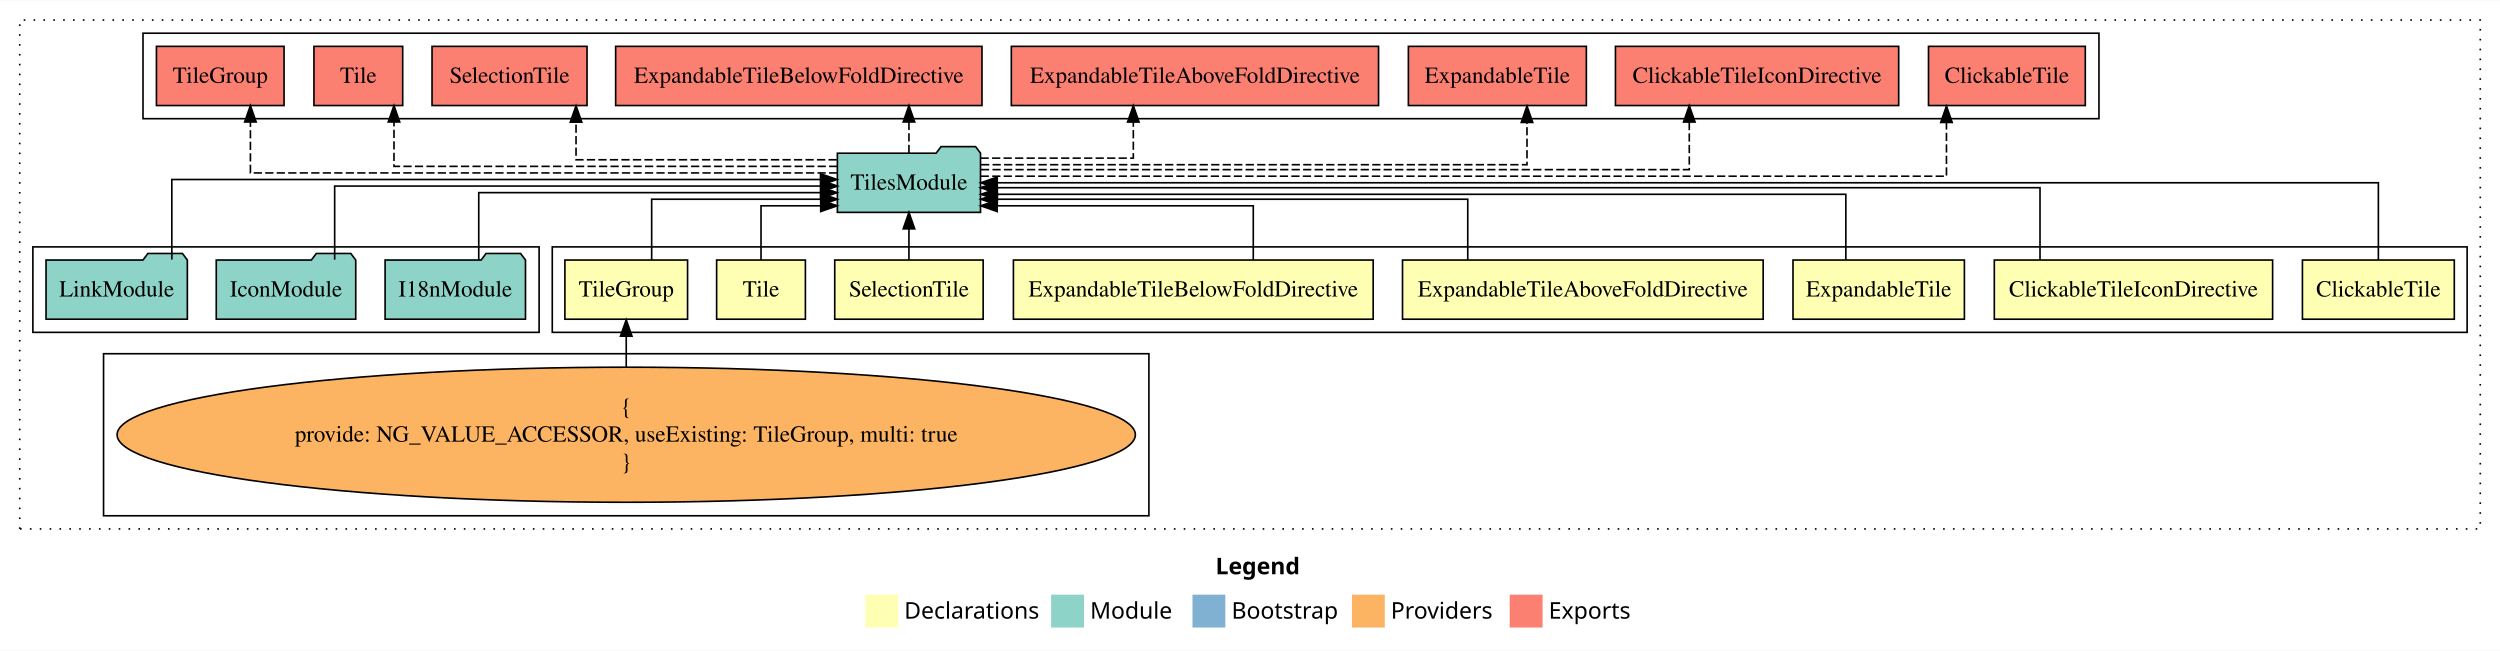
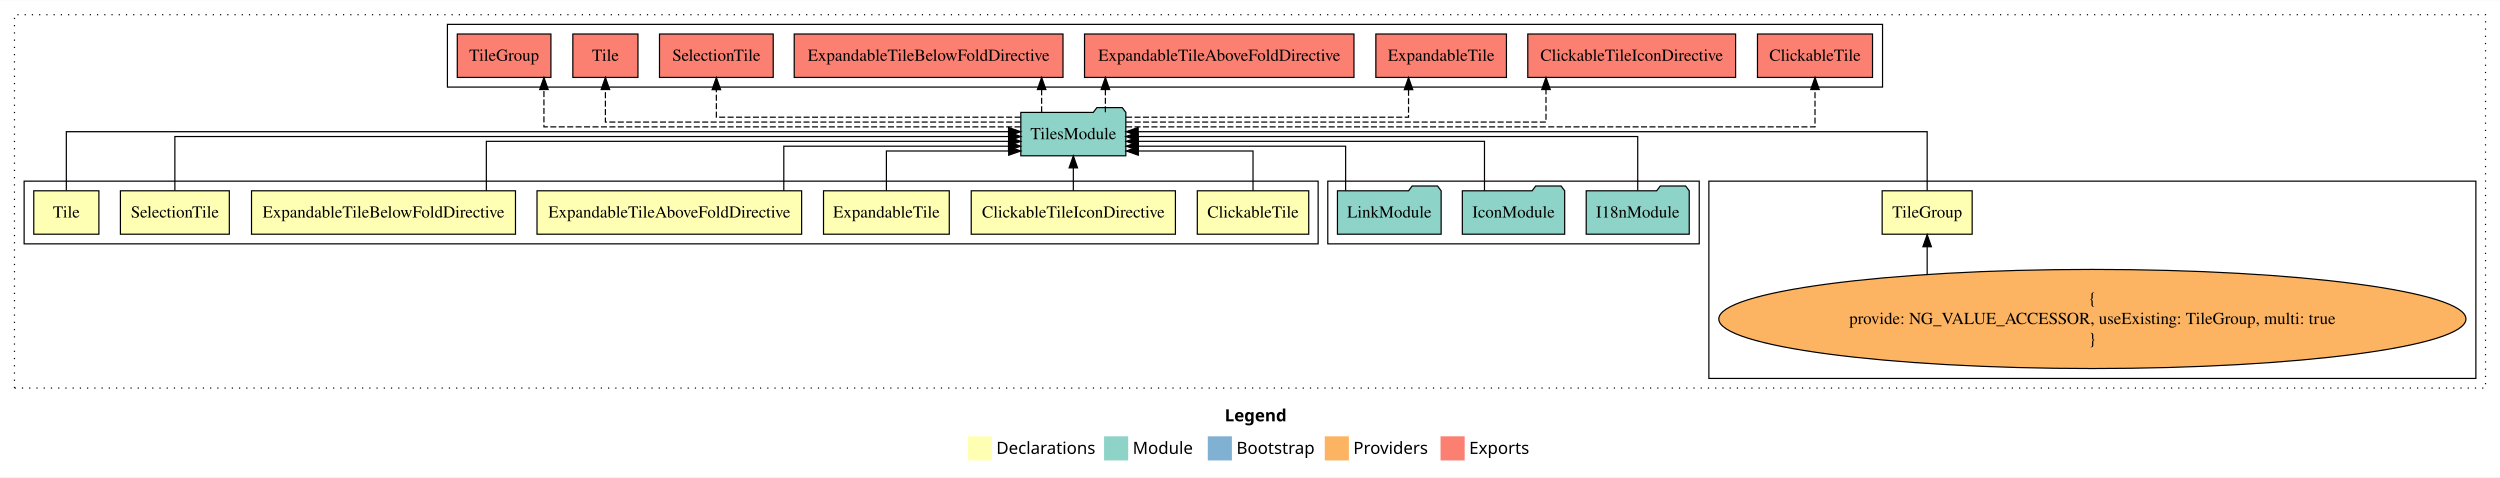
- <svg xmlns="http://www.w3.org/2000/svg" width="1521pt" height="396pt" viewBox="0.00 0.00 1521.00 395.59">
+ <svg xmlns="http://www.w3.org/2000/svg" width="2073pt" height="396pt" viewBox="0.00 0.00 2073.00 395.59">
  <g id="graph0" class="graph" transform="scale(1 1) rotate(0) translate(4 391.59)">
-     <polygon fill="white" stroke="transparent" points="-4,4 -4,-391.59 1517,-391.59 1517,4 -4,4" />
-     <text text-anchor="start" x="735.51" y="-42.4" font-family="Times-12" font-weight="bold" font-size="14.00">Legend</text>
-     <polygon fill="#ffffb3" stroke="transparent" points="522.5,-10 522.5,-30 542.5,-30 542.5,-10 522.5,-10" />
-     <text text-anchor="start" x="546.13" y="-15.4" font-family="Times-12" font-size="14.00">  Declarations</text>
-     <polygon fill="#8dd3c7" stroke="transparent" points="635.5,-10 635.5,-30 655.5,-30 655.5,-10 635.5,-10" />
-     <text text-anchor="start" x="659.23" y="-15.4" font-family="Times-12" font-size="14.00">  Module</text>
-     <polygon fill="#80b1d3" stroke="transparent" points="721.5,-10 721.5,-30 741.5,-30 741.5,-10 721.5,-10" />
-     <text text-anchor="start" x="745.28" y="-15.4" font-family="Times-12" font-size="14.00">  Bootstrap</text>
-     <polygon fill="#fdb462" stroke="transparent" points="818.5,-10 818.5,-30 838.5,-30 838.5,-10 818.5,-10" />
-     <text text-anchor="start" x="842.17" y="-15.4" font-family="Times-12" font-size="14.00">  Providers</text>
-     <polygon fill="#fb8072" stroke="transparent" points="914.5,-10 914.5,-30 934.5,-30 934.5,-10 914.5,-10" />
-     <text text-anchor="start" x="938.23" y="-15.4" font-family="Times-12" font-size="14.00">  Exports</text>
+     <polygon fill="white" stroke="transparent" points="-4,4 -4,-391.59 2069,-391.59 2069,4 -4,4" />
+     <text text-anchor="start" x="1011.51" y="-42.4" font-family="Times-12" font-weight="bold" font-size="14.00">Legend</text>
+     <polygon fill="#ffffb3" stroke="transparent" points="798.5,-10 798.5,-30 818.5,-30 818.5,-10 798.5,-10" />
+     <text text-anchor="start" x="822.13" y="-15.4" font-family="Times-12" font-size="14.00">  Declarations</text>
+     <polygon fill="#8dd3c7" stroke="transparent" points="911.5,-10 911.5,-30 931.5,-30 931.5,-10 911.5,-10" />
+     <text text-anchor="start" x="935.23" y="-15.4" font-family="Times-12" font-size="14.00">  Module</text>
+     <polygon fill="#80b1d3" stroke="transparent" points="997.5,-10 997.5,-30 1017.5,-30 1017.5,-10 997.5,-10" />
+     <text text-anchor="start" x="1021.28" y="-15.4" font-family="Times-12" font-size="14.00">  Bootstrap</text>
+     <polygon fill="#fdb462" stroke="transparent" points="1094.5,-10 1094.5,-30 1114.5,-30 1114.5,-10 1094.5,-10" />
+     <text text-anchor="start" x="1118.17" y="-15.4" font-family="Times-12" font-size="14.00">  Providers</text>
+     <polygon fill="#fb8072" stroke="transparent" points="1190.5,-10 1190.5,-30 1210.5,-30 1210.5,-10 1190.5,-10" />
+     <text text-anchor="start" x="1214.23" y="-15.4" font-family="Times-12" font-size="14.00">  Exports</text>
    <g id="clust1" class="cluster">
-       <polygon fill="none" stroke="black" stroke-dasharray="1,5" points="8,-70 8,-379.59 1505,-379.59 1505,-70 8,-70" />
+       <polygon fill="none" stroke="black" stroke-dasharray="1,5" points="8,-70 8,-379.59 2057,-379.59 2057,-70 8,-70" />
+     </g>
+     <g id="clust10" class="cluster">
+       <polygon fill="none" stroke="black" points="1413,-78 1413,-241.59 2049,-241.59 2049,-78 1413,-78" />
+     </g>
+     <g id="clust11" class="cluster">
+       <polygon fill="none" stroke="black" points="1097,-189.59 1097,-241.59 1405,-241.59 1405,-189.59 1097,-189.59" />
    </g>
    <g id="clust2" class="cluster">
-       <polygon fill="none" stroke="black" points="332,-189.59 332,-241.59 1497,-241.59 1497,-189.59 332,-189.59" />
+       <polygon fill="none" stroke="black" points="16,-189.59 16,-241.59 1089,-241.59 1089,-189.59 16,-189.59" />
    </g>
    <g id="clust12" class="cluster">
-       <polygon fill="none" stroke="black" points="83,-319.59 83,-371.59 1273,-371.59 1273,-319.59 83,-319.59" />
-     </g>
-     <g id="clust10" class="cluster">
-       <polygon fill="none" stroke="black" points="59,-78 59,-176.59 695,-176.59 695,-78 59,-78" />
-     </g>
-     <g id="clust11" class="cluster">
-       <polygon fill="none" stroke="black" points="16,-189.59 16,-241.59 324,-241.59 324,-189.59 16,-189.59" />
+       <polygon fill="none" stroke="black" points="367,-319.59 367,-371.59 1557,-371.59 1557,-319.59 367,-319.59" />
    </g>
    <g id="node1" class="node">
-       <polygon fill="#ffffb3" stroke="black" points="1489.2,-233.59 1396.8,-233.59 1396.8,-197.59 1489.2,-197.59 1489.2,-233.59" />
-       <text text-anchor="middle" x="1443" y="-211.39" font-family="Times,serif" font-size="14.00">ClickableTile</text>
+       <polygon fill="#ffffb3" stroke="black" points="1081.2,-233.59 988.8,-233.59 988.8,-197.59 1081.2,-197.59 1081.2,-233.59" />
+       <text text-anchor="middle" x="1035" y="-211.39" font-family="Times,serif" font-size="14.00">ClickableTile</text>
    </g>
    <g id="node9" class="node">
-       <polygon fill="#8dd3c7" stroke="black" points="592.54,-298.59 589.54,-302.59 568.54,-302.59 565.54,-298.59 505.46,-298.59 505.46,-262.59 592.54,-262.59 592.54,-298.59" />
-       <text text-anchor="middle" x="549" y="-276.39" font-family="Times,serif" font-size="14.00">TilesModule</text>
+       <polygon fill="#8dd3c7" stroke="black" points="929.54,-298.59 926.54,-302.59 905.54,-302.59 902.54,-298.59 842.46,-298.59 842.46,-262.59 929.54,-262.59 929.54,-298.59" />
+       <text text-anchor="middle" x="886" y="-276.39" font-family="Times,serif" font-size="14.00">TilesModule</text>
    </g>
    <g id="edge1" class="edge">
-       <path fill="none" stroke="black" d="M1443,-233.7C1443,-252.93 1443,-280.59 1443,-280.59 1443,-280.59 602.72,-280.59 602.72,-280.59" />
-       <polygon fill="black" stroke="black" points="602.72,-277.09 592.72,-280.59 602.72,-284.09 602.72,-277.09" />
+       <path fill="none" stroke="black" d="M1035,-233.71C1035,-248.37 1035,-266.59 1035,-266.59 1035,-266.59 939.9,-266.59 939.9,-266.59" />
+       <polygon fill="black" stroke="black" points="939.9,-263.09 929.9,-266.59 939.9,-270.09 939.9,-263.09" />
    </g>
    <g id="node2" class="node">
-       <polygon fill="#ffffb3" stroke="black" points="1378.66,-233.59 1209.34,-233.59 1209.34,-197.59 1378.66,-197.59 1378.66,-233.59" />
-       <text text-anchor="middle" x="1294" y="-211.39" font-family="Times,serif" font-size="14.00">ClickableTileIconDirective</text>
+       <polygon fill="#ffffb3" stroke="black" points="970.66,-233.59 801.34,-233.59 801.34,-197.59 970.66,-197.59 970.66,-233.59" />
+       <text text-anchor="middle" x="886" y="-211.39" font-family="Times,serif" font-size="14.00">ClickableTileIconDirective</text>
    </g>
    <g id="edge2" class="edge">
-       <path fill="none" stroke="black" d="M1237.14,-233.86C1237.14,-252.15 1237.14,-277.59 1237.14,-277.59 1237.14,-277.59 602.57,-277.59 602.57,-277.59" />
-       <polygon fill="black" stroke="black" points="602.57,-274.09 592.57,-277.59 602.57,-281.09 602.57,-274.09" />
+       <path fill="none" stroke="black" d="M886,-233.7C886,-233.7 886,-252.58 886,-252.58" />
+       <polygon fill="black" stroke="black" points="882.5,-252.58 886,-262.58 889.5,-252.58 882.5,-252.58" />
    </g>
    <g id="node3" class="node">
-       <polygon fill="#ffffb3" stroke="black" points="1191.14,-233.59 1086.86,-233.59 1086.86,-197.59 1191.14,-197.59 1191.14,-233.59" />
-       <text text-anchor="middle" x="1139" y="-211.39" font-family="Times,serif" font-size="14.00">ExpandableTile</text>
+       <polygon fill="#ffffb3" stroke="black" points="783.14,-233.59 678.86,-233.59 678.86,-197.59 783.14,-197.59 783.14,-233.59" />
+       <text text-anchor="middle" x="731" y="-211.39" font-family="Times,serif" font-size="14.00">ExpandableTile</text>
    </g>
    <g id="edge3" class="edge">
-       <path fill="none" stroke="black" d="M1119.01,-233.62C1119.01,-250.65 1119.01,-273.59 1119.01,-273.59 1119.01,-273.59 602.78,-273.59 602.78,-273.59" />
-       <polygon fill="black" stroke="black" points="602.78,-270.09 592.78,-273.59 602.78,-277.09 602.78,-270.09" />
+       <path fill="none" stroke="black" d="M731,-233.71C731,-248.37 731,-266.59 731,-266.59 731,-266.59 832.41,-266.59 832.41,-266.59" />
+       <polygon fill="black" stroke="black" points="832.41,-270.09 842.41,-266.59 832.41,-263.09 832.41,-270.09" />
    </g>
    <g id="node4" class="node">
-       <polygon fill="#ffffb3" stroke="black" points="1068.71,-233.59 849.29,-233.59 849.29,-197.59 1068.71,-197.59 1068.71,-233.59" />
-       <text text-anchor="middle" x="959" y="-211.39" font-family="Times,serif" font-size="14.00">ExpandableTileAboveFoldDirective</text>
+       <polygon fill="#ffffb3" stroke="black" points="660.71,-233.59 441.29,-233.59 441.29,-197.59 660.71,-197.59 660.71,-233.59" />
+       <text text-anchor="middle" x="551" y="-211.39" font-family="Times,serif" font-size="14.00">ExpandableTileAboveFoldDirective</text>
    </g>
    <g id="edge4" class="edge">
-       <path fill="none" stroke="black" d="M888.98,-233.6C888.98,-249.64 888.98,-270.59 888.98,-270.59 888.98,-270.59 602.75,-270.59 602.75,-270.59" />
-       <polygon fill="black" stroke="black" points="602.75,-267.09 592.75,-270.59 602.75,-274.09 602.75,-267.09" />
+       <path fill="none" stroke="black" d="M645.93,-233.6C645.93,-249.64 645.93,-270.59 645.93,-270.59 645.93,-270.59 832.25,-270.59 832.25,-270.59" />
+       <polygon fill="black" stroke="black" points="832.25,-274.09 842.25,-270.59 832.25,-267.09 832.25,-274.09" />
    </g>
    <g id="node5" class="node">
-       <polygon fill="#ffffb3" stroke="black" points="831.44,-233.59 612.56,-233.59 612.56,-197.59 831.44,-197.59 831.44,-233.59" />
-       <text text-anchor="middle" x="722" y="-211.39" font-family="Times,serif" font-size="14.00">ExpandableTileBelowFoldDirective</text>
+       <polygon fill="#ffffb3" stroke="black" points="423.44,-233.59 204.56,-233.59 204.56,-197.59 423.44,-197.59 423.44,-233.59" />
+       <text text-anchor="middle" x="314" y="-211.39" font-family="Times,serif" font-size="14.00">ExpandableTileBelowFoldDirective</text>
    </g>
    <g id="edge5" class="edge">
-       <path fill="none" stroke="black" d="M758.49,-233.71C758.49,-248.37 758.49,-266.59 758.49,-266.59 758.49,-266.59 602.66,-266.59 602.66,-266.59" />
-       <polygon fill="black" stroke="black" points="602.66,-263.09 592.66,-266.59 602.66,-270.09 602.66,-263.09" />
+       <path fill="none" stroke="black" d="M399.28,-233.61C399.28,-250.96 399.28,-274.59 399.28,-274.59 399.28,-274.59 832.38,-274.59 832.38,-274.59" />
+       <polygon fill="black" stroke="black" points="832.38,-278.09 842.38,-274.59 832.38,-271.09 832.38,-278.09" />
    </g>
    <g id="node6" class="node">
-       <polygon fill="#ffffb3" stroke="black" points="594.15,-233.59 503.85,-233.59 503.85,-197.59 594.15,-197.59 594.15,-233.59" />
-       <text text-anchor="middle" x="549" y="-211.39" font-family="Times,serif" font-size="14.00">SelectionTile</text>
+       <polygon fill="#ffffb3" stroke="black" points="186.15,-233.59 95.85,-233.59 95.85,-197.59 186.15,-197.59 186.15,-233.59" />
+       <text text-anchor="middle" x="141" y="-211.39" font-family="Times,serif" font-size="14.00">SelectionTile</text>
    </g>
    <g id="edge6" class="edge">
-       <path fill="none" stroke="black" d="M549,-233.7C549,-233.7 549,-252.58 549,-252.58" />
-       <polygon fill="black" stroke="black" points="545.5,-252.58 549,-262.58 552.5,-252.58 545.5,-252.58" />
+       <path fill="none" stroke="black" d="M141,-233.81C141,-252.42 141,-278.59 141,-278.59 141,-278.59 832.45,-278.59 832.45,-278.59" />
+       <polygon fill="black" stroke="black" points="832.45,-282.09 842.45,-278.59 832.45,-275.09 832.45,-282.09" />
    </g>
    <g id="node7" class="node">
-       <polygon fill="#ffffb3" stroke="black" points="486,-233.59 432,-233.59 432,-197.59 486,-197.59 486,-233.59" />
-       <text text-anchor="middle" x="459" y="-211.39" font-family="Times,serif" font-size="14.00">Tile</text>
+       <polygon fill="#ffffb3" stroke="black" points="78,-233.59 24,-233.59 24,-197.59 78,-197.59 78,-233.59" />
+       <text text-anchor="middle" x="51" y="-211.39" font-family="Times,serif" font-size="14.00">Tile</text>
    </g>
    <g id="edge7" class="edge">
-       <path fill="none" stroke="black" d="M459,-233.71C459,-248.37 459,-266.59 459,-266.59 459,-266.59 495.32,-266.59 495.32,-266.59" />
-       <polygon fill="black" stroke="black" points="495.32,-270.09 505.32,-266.59 495.32,-263.09 495.32,-270.09" />
+       <path fill="none" stroke="black" d="M51,-233.9C51,-253.74 51,-282.59 51,-282.59 51,-282.59 832.28,-282.59 832.28,-282.59" />
+       <polygon fill="black" stroke="black" points="832.28,-286.09 842.28,-282.59 832.28,-279.09 832.28,-286.09" />
    </g>
    <g id="node8" class="node">
-       <polygon fill="#ffffb3" stroke="black" points="414.32,-233.59 339.68,-233.59 339.68,-197.59 414.32,-197.59 414.32,-233.59" />
-       <text text-anchor="middle" x="377" y="-211.39" font-family="Times,serif" font-size="14.00">TileGroup</text>
+       <polygon fill="#ffffb3" stroke="black" points="1631.32,-233.59 1556.68,-233.59 1556.68,-197.59 1631.32,-197.59 1631.32,-233.59" />
+       <text text-anchor="middle" x="1594" y="-211.39" font-family="Times,serif" font-size="14.00">TileGroup</text>
    </g>
    <g id="edge8" class="edge">
-       <path fill="none" stroke="black" d="M392.47,-233.6C392.47,-249.64 392.47,-270.59 392.47,-270.59 392.47,-270.59 495.4,-270.59 495.4,-270.59" />
-       <polygon fill="black" stroke="black" points="495.4,-274.09 505.4,-270.59 495.4,-267.09 495.4,-274.09" />
+       <path fill="none" stroke="black" d="M1594,-233.9C1594,-253.74 1594,-282.59 1594,-282.59 1594,-282.59 939.75,-282.59 939.75,-282.59" />
+       <polygon fill="black" stroke="black" points="939.75,-279.09 929.75,-282.59 939.75,-286.09 939.75,-279.09" />
    </g>
    <g id="node14" class="node">
-       <polygon fill="#fb8072" stroke="black" points="1264.7,-363.59 1169.3,-363.59 1169.3,-327.59 1264.7,-327.59 1264.7,-363.59" />
-       <text text-anchor="middle" x="1217" y="-341.39" font-family="Times,serif" font-size="14.00">ClickableTile </text>
+       <polygon fill="#fb8072" stroke="black" points="1548.7,-363.59 1453.3,-363.59 1453.3,-327.59 1548.7,-327.59 1548.7,-363.59" />
+       <text text-anchor="middle" x="1501" y="-341.39" font-family="Times,serif" font-size="14.00">ClickableTile </text>
    </g>
    <g id="edge13" class="edge">
-       <path fill="none" stroke="black" stroke-dasharray="5,2" d="M592.64,-284.59C735.52,-284.59 1180.23,-284.59 1180.23,-284.59 1180.23,-284.59 1180.23,-317.29 1180.23,-317.29" />
-       <polygon fill="black" stroke="black" points="1176.73,-317.29 1180.23,-327.29 1183.73,-317.29 1176.73,-317.29" />
+       <path fill="none" stroke="black" stroke-dasharray="5,2" d="M929.74,-286.59C1070.24,-286.59 1501,-286.59 1501,-286.59 1501,-286.59 1501,-317.57 1501,-317.57" />
+       <polygon fill="black" stroke="black" points="1497.5,-317.57 1501,-327.57 1504.5,-317.57 1497.5,-317.57" />
    </g>
    <g id="node15" class="node">
-       <polygon fill="#fb8072" stroke="black" points="1151.16,-363.59 978.84,-363.59 978.84,-327.59 1151.16,-327.59 1151.16,-363.59" />
-       <text text-anchor="middle" x="1065" y="-341.39" font-family="Times,serif" font-size="14.00">ClickableTileIconDirective </text>
+       <polygon fill="#fb8072" stroke="black" points="1435.16,-363.59 1262.84,-363.59 1262.84,-327.59 1435.16,-327.59 1435.16,-363.59" />
+       <text text-anchor="middle" x="1349" y="-341.39" font-family="Times,serif" font-size="14.00">ClickableTileIconDirective </text>
    </g>
    <g id="edge14" class="edge">
-       <path fill="none" stroke="black" stroke-dasharray="5,2" d="M592.81,-288.59C710.35,-288.59 1023.76,-288.59 1023.76,-288.59 1023.76,-288.59 1023.76,-317.55 1023.76,-317.55" />
-       <polygon fill="black" stroke="black" points="1020.26,-317.55 1023.76,-327.55 1027.26,-317.55 1020.26,-317.55" />
+       <path fill="none" stroke="black" stroke-dasharray="5,2" d="M929.82,-290.59C1032.1,-290.59 1277.94,-290.59 1277.94,-290.59 1277.94,-290.59 1277.94,-317.58 1277.94,-317.58" />
+       <polygon fill="black" stroke="black" points="1274.44,-317.58 1277.94,-327.58 1281.44,-317.58 1274.44,-317.58" />
    </g>
    <g id="node16" class="node">
-       <polygon fill="#fb8072" stroke="black" points="961.14,-363.59 852.86,-363.59 852.86,-327.59 961.14,-327.59 961.14,-363.59" />
-       <text text-anchor="middle" x="907" y="-341.39" font-family="Times,serif" font-size="14.00">ExpandableTile </text>
+       <polygon fill="#fb8072" stroke="black" points="1245.14,-363.59 1136.86,-363.59 1136.86,-327.59 1245.14,-327.59 1245.14,-363.59" />
+       <text text-anchor="middle" x="1191" y="-341.39" font-family="Times,serif" font-size="14.00">ExpandableTile </text>
    </g>
    <g id="edge15" class="edge">
-       <path fill="none" stroke="black" stroke-dasharray="5,2" d="M592.87,-291.59C692.06,-291.59 925.02,-291.59 925.02,-291.59 925.02,-291.59 925.02,-317.31 925.02,-317.31" />
-       <polygon fill="black" stroke="black" points="921.52,-317.31 925.02,-327.31 928.52,-317.31 921.52,-317.31" />
+       <path fill="none" stroke="black" stroke-dasharray="5,2" d="M929.74,-294.59C1008.02,-294.59 1163.96,-294.59 1163.96,-294.59 1163.96,-294.59 1163.96,-317.47 1163.96,-317.47" />
+       <polygon fill="black" stroke="black" points="1160.46,-317.47 1163.96,-327.47 1167.46,-317.47 1160.46,-317.47" />
    </g>
    <g id="node17" class="node">
-       <polygon fill="#fb8072" stroke="black" points="834.71,-363.59 611.29,-363.59 611.29,-327.59 834.71,-327.59 834.71,-363.59" />
-       <text text-anchor="middle" x="723" y="-341.39" font-family="Times,serif" font-size="14.00">ExpandableTileAboveFoldDirective </text>
+       <polygon fill="#fb8072" stroke="black" points="1118.71,-363.59 895.29,-363.59 895.29,-327.59 1118.71,-327.59 1118.71,-363.59" />
+       <text text-anchor="middle" x="1007" y="-341.39" font-family="Times,serif" font-size="14.00">ExpandableTileAboveFoldDirective </text>
    </g>
    <g id="edge16" class="edge">
-       <path fill="none" stroke="black" stroke-dasharray="5,2" d="M592.57,-295.59C632.52,-295.59 685.51,-295.59 685.51,-295.59 685.51,-295.59 685.51,-317.54 685.51,-317.54" />
-       <polygon fill="black" stroke="black" points="682.01,-317.54 685.51,-327.54 689.01,-317.54 682.01,-317.54" />
+       <path fill="none" stroke="black" stroke-dasharray="5,2" d="M912.58,-298.7C912.58,-298.7 912.58,-317.58 912.58,-317.58" />
+       <polygon fill="black" stroke="black" points="909.08,-317.58 912.58,-327.58 916.08,-317.58 909.08,-317.58" />
    </g>
    <g id="node18" class="node">
-       <polygon fill="#fb8072" stroke="black" points="593.44,-363.59 370.56,-363.59 370.56,-327.59 593.44,-327.59 593.44,-363.59" />
-       <text text-anchor="middle" x="482" y="-341.39" font-family="Times,serif" font-size="14.00">ExpandableTileBelowFoldDirective </text>
+       <polygon fill="#fb8072" stroke="black" points="877.44,-363.59 654.56,-363.59 654.56,-327.59 877.44,-327.59 877.44,-363.59" />
+       <text text-anchor="middle" x="766" y="-341.39" font-family="Times,serif" font-size="14.00">ExpandableTileBelowFoldDirective </text>
    </g>
    <g id="edge17" class="edge">
-       <path fill="none" stroke="black" stroke-dasharray="5,2" d="M549,-298.7C549,-298.7 549,-317.58 549,-317.58" />
-       <polygon fill="black" stroke="black" points="545.5,-317.58 549,-327.58 552.5,-317.58 545.5,-317.58" />
+       <path fill="none" stroke="black" stroke-dasharray="5,2" d="M859.72,-298.7C859.72,-298.7 859.72,-317.58 859.72,-317.58" />
+       <polygon fill="black" stroke="black" points="856.22,-317.58 859.72,-327.58 863.22,-317.58 856.22,-317.58" />
    </g>
    <g id="node19" class="node">
-       <polygon fill="#fb8072" stroke="black" points="353.15,-363.59 258.85,-363.59 258.85,-327.59 353.15,-327.59 353.15,-363.59" />
-       <text text-anchor="middle" x="306" y="-341.39" font-family="Times,serif" font-size="14.00">SelectionTile </text>
+       <polygon fill="#fb8072" stroke="black" points="637.15,-363.59 542.85,-363.59 542.85,-327.59 637.15,-327.59 637.15,-363.59" />
+       <text text-anchor="middle" x="590" y="-341.39" font-family="Times,serif" font-size="14.00">SelectionTile </text>
    </g>
    <g id="edge18" class="edge">
-       <path fill="none" stroke="black" stroke-dasharray="5,2" d="M505.05,-294.59C445.48,-294.59 346.46,-294.59 346.46,-294.59 346.46,-294.59 346.46,-317.47 346.46,-317.47" />
-       <polygon fill="black" stroke="black" points="342.96,-317.47 346.46,-327.47 349.96,-317.47 342.96,-317.47" />
+       <path fill="none" stroke="black" stroke-dasharray="5,2" d="M842.32,-294.59C759.99,-294.59 590,-294.59 590,-294.59 590,-294.59 590,-317.47 590,-317.47" />
+       <polygon fill="black" stroke="black" points="586.5,-317.47 590,-327.47 593.5,-317.47 586.5,-317.47" />
    </g>
    <g id="node20" class="node">
-       <polygon fill="#fb8072" stroke="black" points="241,-363.59 187,-363.59 187,-327.59 241,-327.59 241,-363.59" />
-       <text text-anchor="middle" x="214" y="-341.39" font-family="Times,serif" font-size="14.00">Tile </text>
+       <polygon fill="#fb8072" stroke="black" points="525,-363.59 471,-363.59 471,-327.59 525,-327.59 525,-363.59" />
+       <text text-anchor="middle" x="498" y="-341.39" font-family="Times,serif" font-size="14.00">Tile </text>
    </g>
    <g id="edge19" class="edge">
-       <path fill="none" stroke="black" stroke-dasharray="5,2" d="M505.44,-290.59C419.35,-290.59 235.7,-290.59 235.7,-290.59 235.7,-290.59 235.7,-317.58 235.7,-317.58" />
-       <polygon fill="black" stroke="black" points="232.2,-317.58 235.7,-327.58 239.2,-317.58 232.2,-317.58" />
+       <path fill="none" stroke="black" stroke-dasharray="5,2" d="M842.25,-290.59C740.77,-290.59 498,-290.59 498,-290.59 498,-290.59 498,-317.58 498,-317.58" />
+       <polygon fill="black" stroke="black" points="494.5,-317.58 498,-327.58 501.5,-317.58 494.5,-317.58" />
    </g>
    <g id="node21" class="node">
-       <polygon fill="#fb8072" stroke="black" points="168.82,-363.59 91.18,-363.59 91.18,-327.59 168.82,-327.59 168.82,-363.59" />
-       <text text-anchor="middle" x="130" y="-341.39" font-family="Times,serif" font-size="14.00">TileGroup </text>
+       <polygon fill="#fb8072" stroke="black" points="452.82,-363.59 375.18,-363.59 375.18,-327.59 452.82,-327.59 452.82,-363.59" />
+       <text text-anchor="middle" x="414" y="-341.39" font-family="Times,serif" font-size="14.00">TileGroup </text>
    </g>
    <g id="edge20" class="edge">
-       <path fill="none" stroke="black" stroke-dasharray="5,2" d="M505.36,-286.59C401.52,-286.59 148.35,-286.59 148.35,-286.59 148.35,-286.59 148.35,-317.57 148.35,-317.57" />
-       <polygon fill="black" stroke="black" points="144.85,-317.57 148.35,-327.57 151.85,-317.57 144.85,-317.57" />
+       <path fill="none" stroke="black" stroke-dasharray="5,2" d="M842.3,-286.59C731.27,-286.59 447.03,-286.59 447.03,-286.59 447.03,-286.59 447.03,-317.57 447.03,-317.57" />
+       <polygon fill="black" stroke="black" points="443.53,-317.57 447.03,-327.57 450.53,-317.57 443.53,-317.57" />
    </g>
    <g id="node10" class="node">
-       <ellipse fill="#fdb462" stroke="black" cx="377" cy="-127.3" rx="309.77" ry="41.09" />
-       <text text-anchor="middle" x="377" y="-139.9" font-family="Times,serif" font-size="14.00">{</text>
-       <text text-anchor="middle" x="377" y="-123.1" font-family="Times,serif" font-size="14.00">    provide: NG_VALUE_ACCESSOR, useExisting: TileGroup, multi: true</text>
-       <text text-anchor="middle" x="377" y="-106.3" font-family="Times,serif" font-size="14.00">}</text>
+       <ellipse fill="#fdb462" stroke="black" cx="1731" cy="-127.3" rx="309.77" ry="41.09" />
+       <text text-anchor="middle" x="1731" y="-139.9" font-family="Times,serif" font-size="14.00">{</text>
+       <text text-anchor="middle" x="1731" y="-123.1" font-family="Times,serif" font-size="14.00">    provide: NG_VALUE_ACCESSOR, useExisting: TileGroup, multi: true</text>
+       <text text-anchor="middle" x="1731" y="-106.3" font-family="Times,serif" font-size="14.00">}</text>
    </g>
    <g id="edge9" class="edge">
-       <path fill="none" stroke="black" d="M377,-168.6C377,-168.6 377,-187.26 377,-187.26" />
-       <polygon fill="black" stroke="black" points="373.5,-187.26 377,-197.26 380.5,-187.26 373.5,-187.26" />
+       <path fill="none" stroke="black" d="M1594,-164.48C1594,-164.48 1594,-187.22 1594,-187.22" />
+       <polygon fill="black" stroke="black" points="1590.5,-187.22 1594,-197.22 1597.5,-187.22 1590.5,-187.22" />
    </g>
    <g id="node11" class="node">
-       <polygon fill="#8dd3c7" stroke="black" points="315.71,-233.59 312.71,-237.59 291.71,-237.59 288.71,-233.59 230.29,-233.59 230.29,-197.59 315.71,-197.59 315.71,-233.59" />
-       <text text-anchor="middle" x="273" y="-211.39" font-family="Times,serif" font-size="14.00">I18nModule</text>
+       <polygon fill="#8dd3c7" stroke="black" points="1396.71,-233.59 1393.71,-237.59 1372.71,-237.59 1369.71,-233.59 1311.29,-233.59 1311.29,-197.59 1396.71,-197.59 1396.71,-233.59" />
+       <text text-anchor="middle" x="1354" y="-211.39" font-family="Times,serif" font-size="14.00">I18nModule</text>
    </g>
    <g id="edge10" class="edge">
-       <path fill="none" stroke="black" d="M287.27,-233.61C287.27,-250.96 287.27,-274.59 287.27,-274.59 287.27,-274.59 495.19,-274.59 495.19,-274.59" />
-       <polygon fill="black" stroke="black" points="495.19,-278.09 505.19,-274.59 495.19,-271.09 495.19,-278.09" />
+       <path fill="none" stroke="black" d="M1354,-233.81C1354,-252.42 1354,-278.59 1354,-278.59 1354,-278.59 939.61,-278.59 939.61,-278.59" />
+       <polygon fill="black" stroke="black" points="939.61,-275.09 929.61,-278.59 939.61,-282.09 939.61,-275.09" />
    </g>
    <g id="node12" class="node">
-       <polygon fill="#8dd3c7" stroke="black" points="212.43,-233.59 209.43,-237.59 188.43,-237.59 185.43,-233.59 127.57,-233.59 127.57,-197.59 212.43,-197.59 212.43,-233.59" />
-       <text text-anchor="middle" x="170" y="-211.39" font-family="Times,serif" font-size="14.00">IconModule</text>
+       <polygon fill="#8dd3c7" stroke="black" points="1293.43,-233.59 1290.43,-237.59 1269.43,-237.59 1266.43,-233.59 1208.57,-233.59 1208.57,-197.59 1293.43,-197.59 1293.43,-233.59" />
+       <text text-anchor="middle" x="1251" y="-211.39" font-family="Times,serif" font-size="14.00">IconModule</text>
    </g>
    <g id="edge11" class="edge">
-       <path fill="none" stroke="black" d="M199.61,-233.81C199.61,-252.42 199.61,-278.59 199.61,-278.59 199.61,-278.59 495.46,-278.59 495.46,-278.59" />
-       <polygon fill="black" stroke="black" points="495.46,-282.09 505.46,-278.59 495.46,-275.09 495.46,-282.09" />
+       <path fill="none" stroke="black" d="M1226.93,-233.61C1226.93,-250.96 1226.93,-274.59 1226.93,-274.59 1226.93,-274.59 939.87,-274.59 939.87,-274.59" />
+       <polygon fill="black" stroke="black" points="939.87,-271.09 929.87,-274.59 939.87,-278.09 939.87,-271.09" />
    </g>
    <g id="node13" class="node">
-       <polygon fill="#8dd3c7" stroke="black" points="109.99,-233.59 106.99,-237.59 85.99,-237.59 82.99,-233.59 24.01,-233.59 24.01,-197.59 109.99,-197.59 109.99,-233.59" />
-       <text text-anchor="middle" x="67" y="-211.39" font-family="Times,serif" font-size="14.00">LinkModule</text>
+       <polygon fill="#8dd3c7" stroke="black" points="1190.99,-233.59 1187.99,-237.59 1166.99,-237.59 1163.99,-233.59 1105.01,-233.59 1105.01,-197.59 1190.99,-197.59 1190.99,-233.59" />
+       <text text-anchor="middle" x="1148" y="-211.39" font-family="Times,serif" font-size="14.00">LinkModule</text>
    </g>
    <g id="edge12" class="edge">
-       <path fill="none" stroke="black" d="M100.54,-233.9C100.54,-253.74 100.54,-282.59 100.54,-282.59 100.54,-282.59 495.18,-282.59 495.18,-282.59" />
-       <polygon fill="black" stroke="black" points="495.18,-286.09 505.18,-282.59 495.18,-279.09 495.18,-286.09" />
+       <path fill="none" stroke="black" d="M1111.8,-233.6C1111.8,-249.64 1111.8,-270.59 1111.8,-270.59 1111.8,-270.59 939.81,-270.59 939.81,-270.59" />
+       <polygon fill="black" stroke="black" points="939.81,-267.09 929.81,-270.59 939.81,-274.09 939.81,-267.09" />
    </g>
  </g>
</svg>
